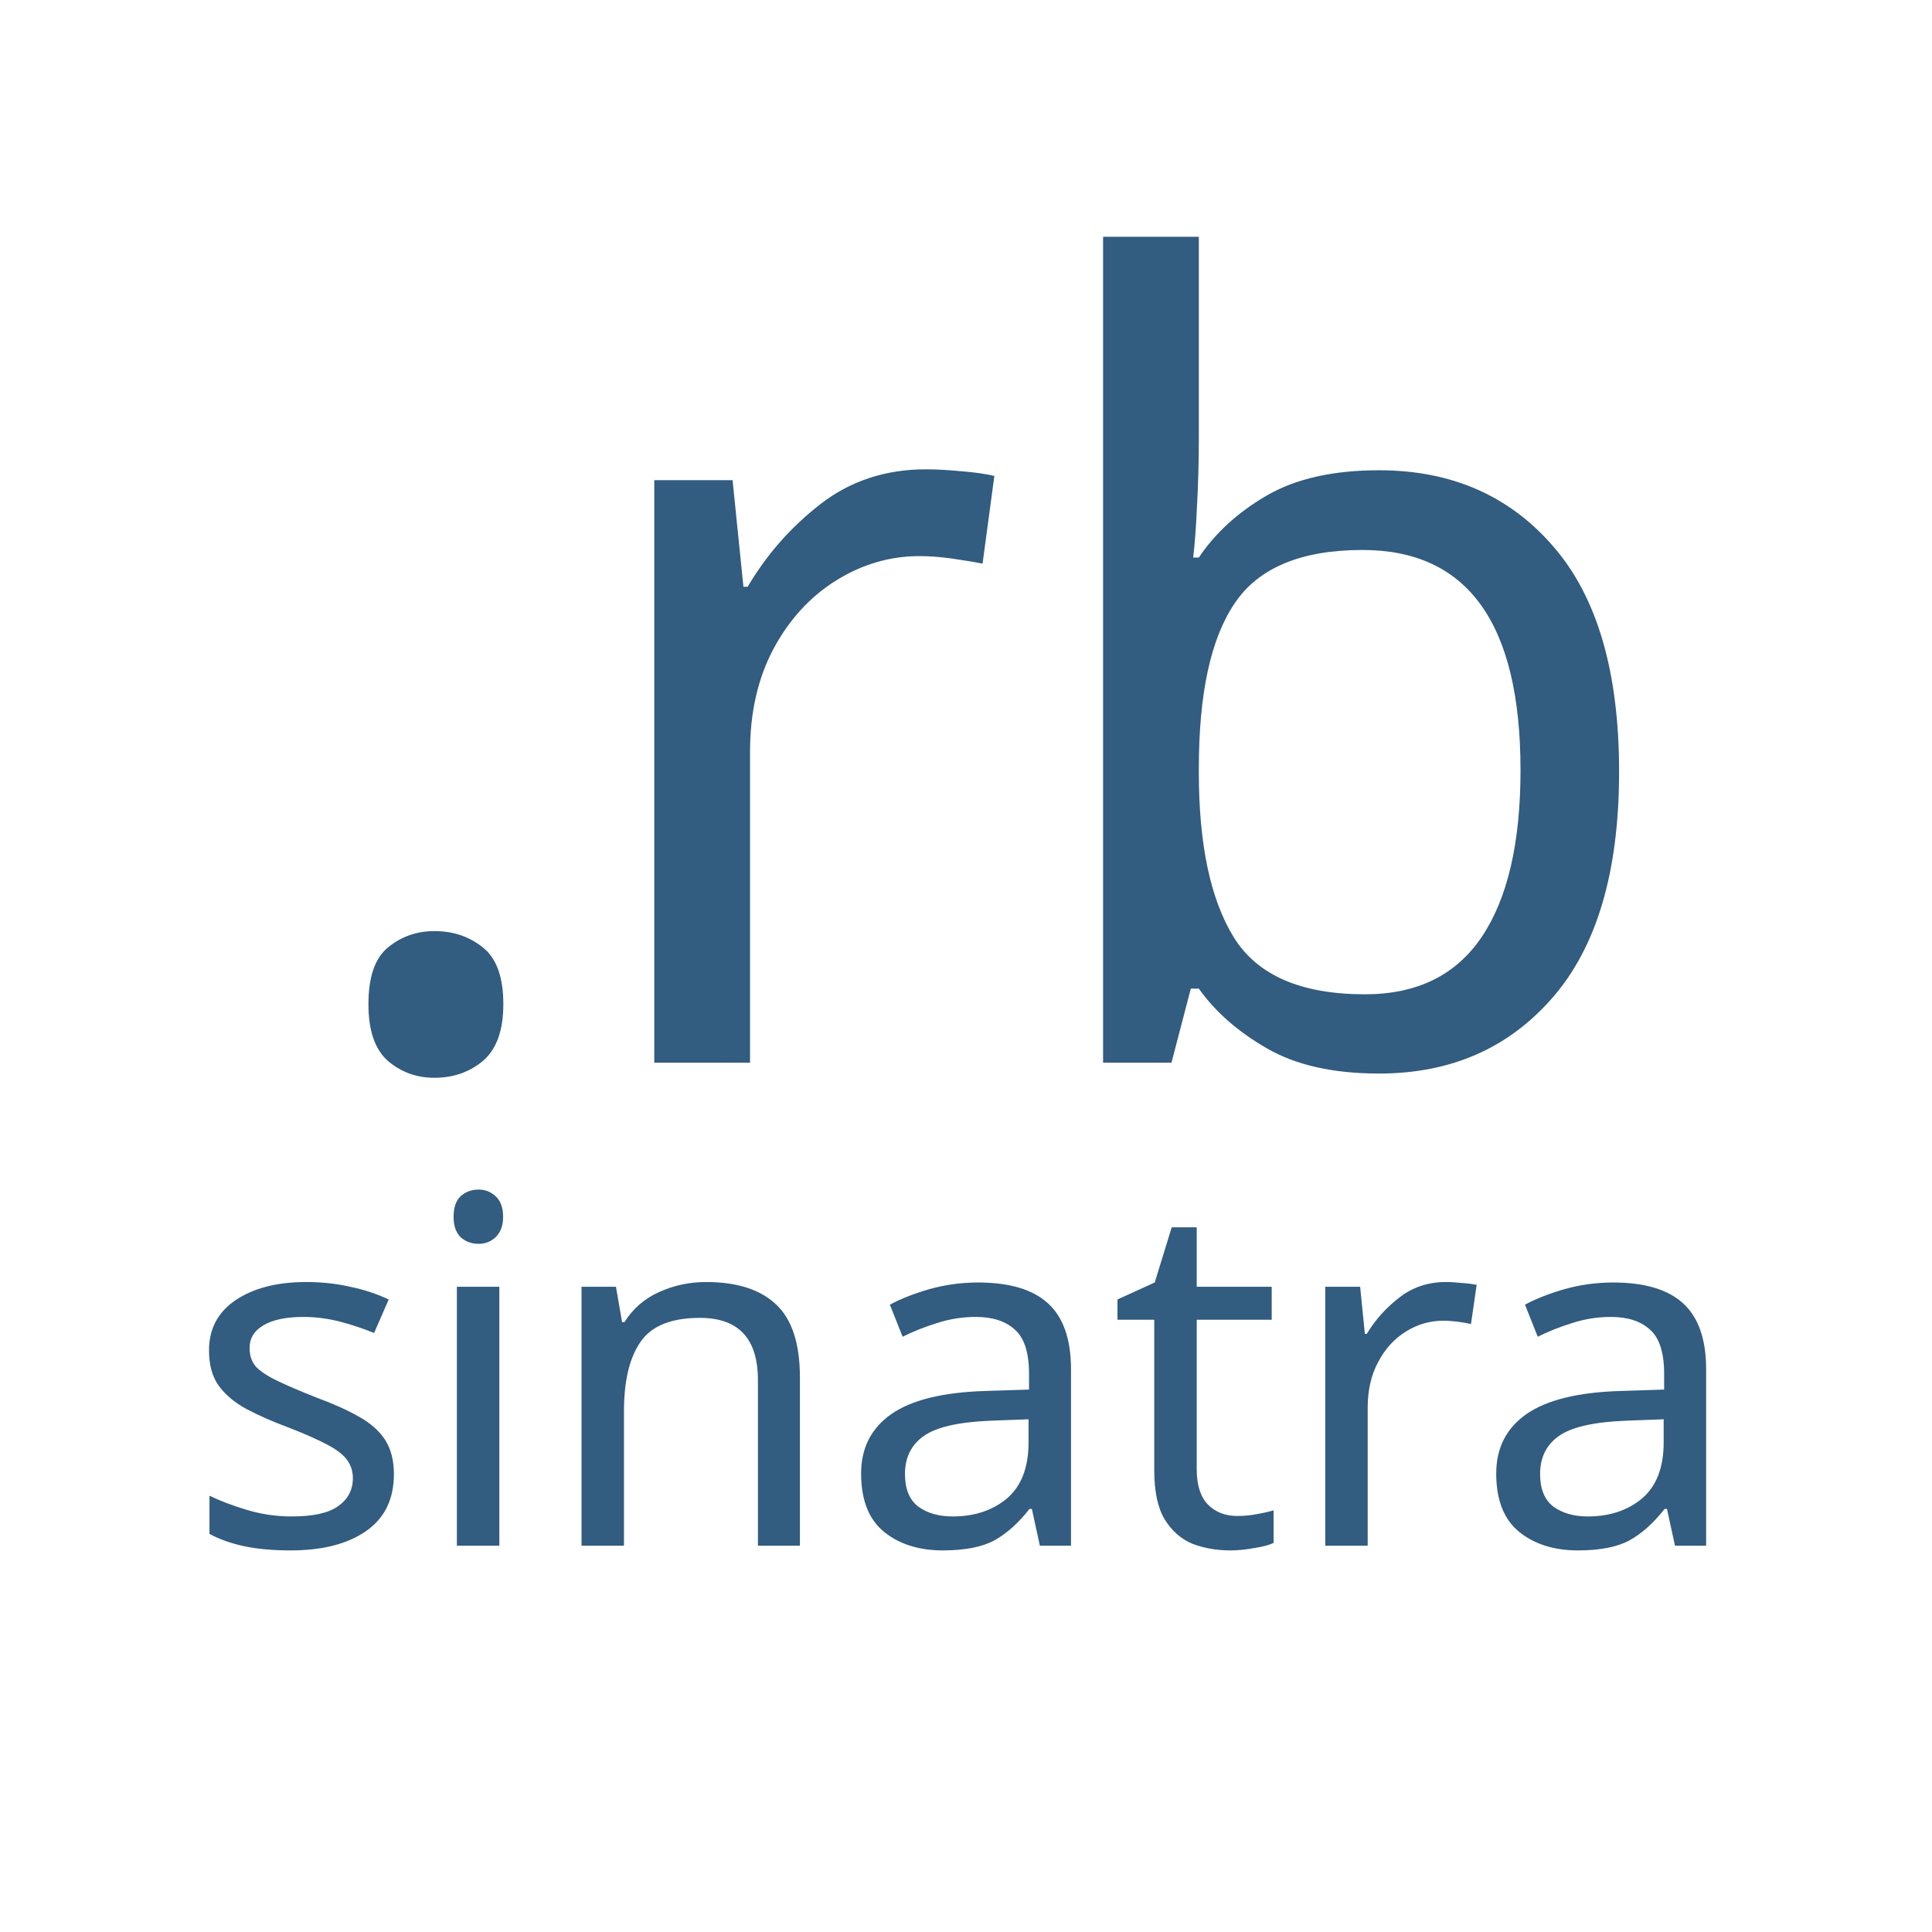
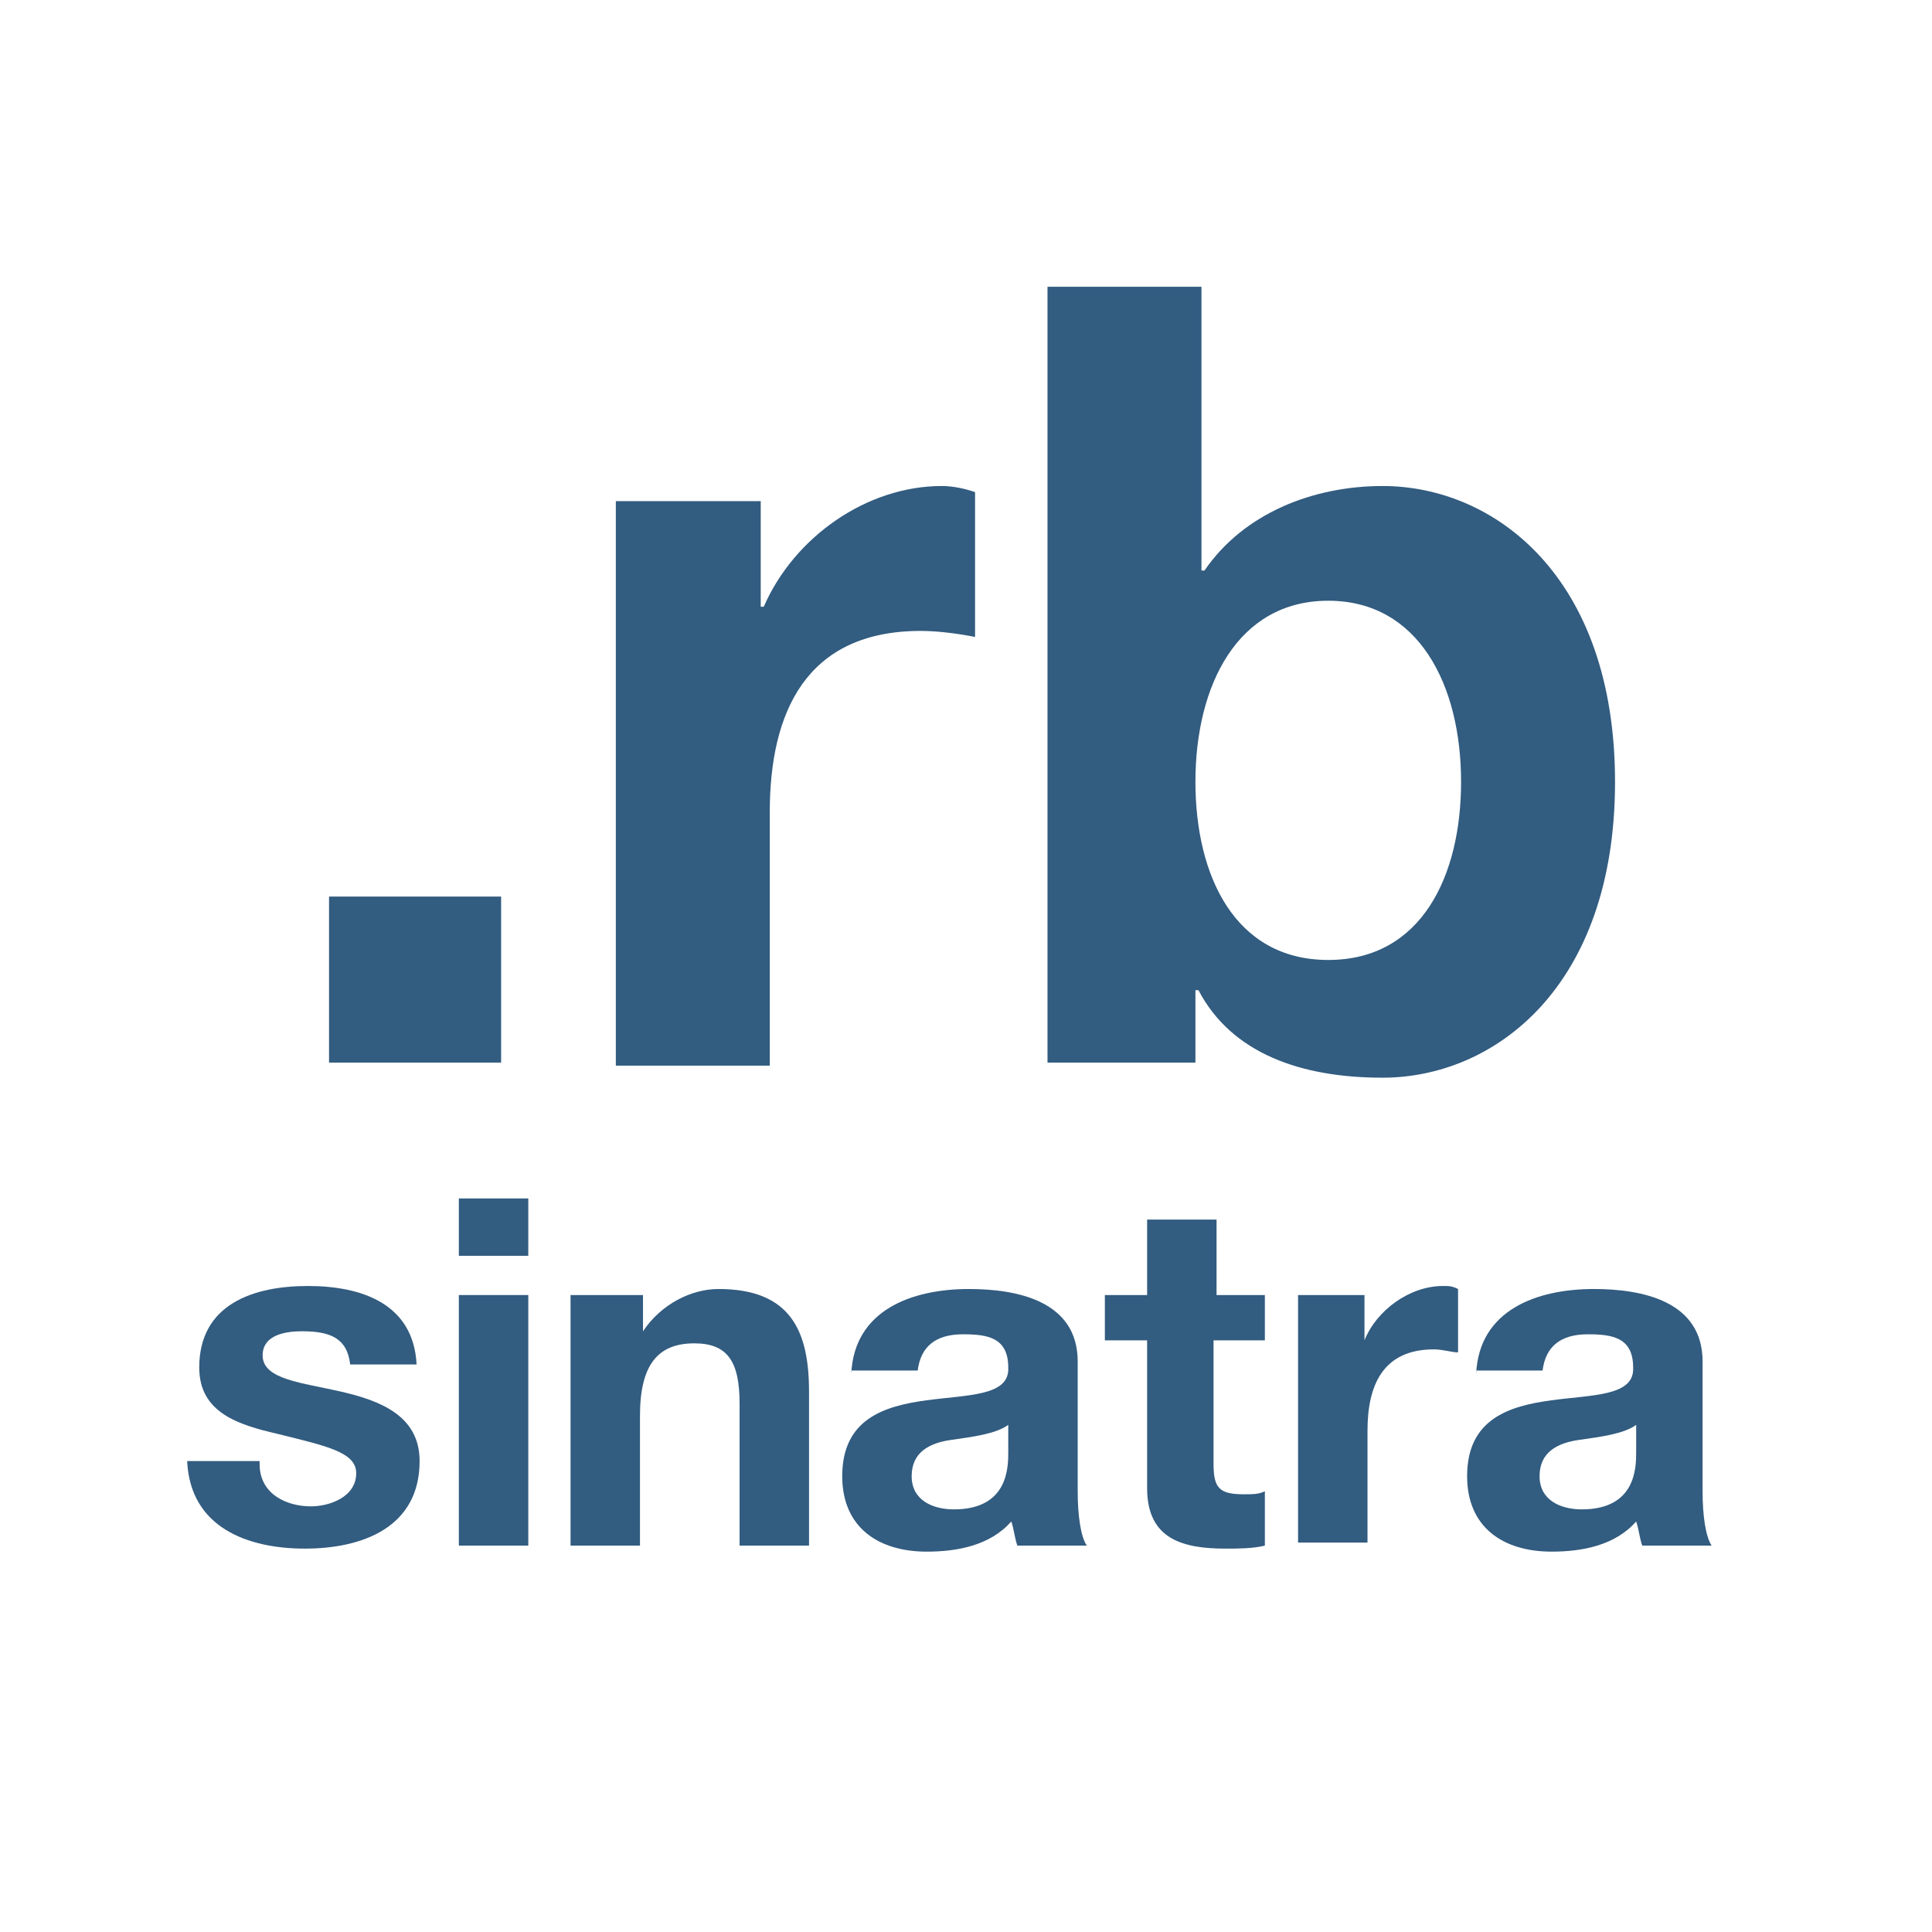
- <svg xmlns="http://www.w3.org/2000/svg" version="1.1" id="Layer_1" x="0px" y="0px" width="64px" height="64px" viewBox="0 0 64 64" enable-background="new 0 0 64 64" xml:space="preserve">
-   <rect x="-0.8" y="9.5" fill="none" width="64.8" height="47" />
-   <text transform="matrix(1 0 0 1 9.6113 35.2031)">
-     <tspan x="0" y="0" fill="#325C80" font-family="'HelvNeueBoldforIBM'" font-size="36">.</tspan>
-     <tspan x="9" y="0" fill="#325C80" font-family="'HelvNeueBoldforIBM'" font-size="36">rb</tspan>
-     <tspan x="-3.5" y="16" fill="#325C80" font-family="'HelvNeueBoldforIBM'" font-size="16">sinatra</tspan>
-   </text>
+ <svg xmlns="http://www.w3.org/2000/svg" version="1.1" id="Layer_1" x="0px" y="0px" viewBox="-607 369 64 64" style="enable-background:new -607 369 64 64;" xml:space="preserve">
+   <style type="text/css">
+ 	.st0{fill:none;}
+ 	.st1{enable-background:new    ;}
+ 	.st2{fill:#325C80;}
+ </style>
+   <rect x="-607.8" y="378.5" class="st0" width="64.8" height="47" />
+   <g class="st1">
+     <path class="st2" d="M-596.1,398.7h5.7v5.5h-5.7V398.7z" />
+   </g>
+   <g class="st1">
+     <path class="st2" d="M-586.7,385.6h4.9v3.5h0.1c1-2.3,3.4-4,5.9-4c0.4,0,0.8,0.1,1.1,0.2v4.8c-0.5-0.1-1.2-0.2-1.8-0.2   c-3.8,0-5,2.7-5,6v8.4h-5.1V385.6z" />
+     <path class="st2" d="M-572.3,378.5h5.1v9.4h0.1c1.3-1.9,3.6-2.8,5.9-2.8c3.7,0,7.7,3,7.7,9.8c0,6.8-4,9.8-7.7,9.8   c-2.7,0-5-0.8-6.1-2.9h-0.1v2.4h-4.9V378.5z M-563,388.9c-3,0-4.4,2.8-4.4,6c0,3.1,1.3,5.9,4.4,5.9s4.4-2.8,4.4-5.9   C-558.6,391.7-560,388.9-563,388.9z" />
+   </g>
+   <g class="st1">
+     <path class="st2" d="M-598.4,417.5c0,1,0.9,1.4,1.7,1.4c0.6,0,1.5-0.3,1.5-1.1c0-0.7-1-0.9-2.6-1.3c-1.3-0.3-2.6-0.7-2.6-2.2   c0-2.1,1.8-2.7,3.6-2.7c1.8,0,3.5,0.6,3.6,2.6h-2.2c-0.1-0.9-0.7-1.1-1.6-1.1c-0.5,0-1.3,0.1-1.3,0.8c0,0.8,1.3,0.9,2.6,1.2   c1.3,0.3,2.6,0.8,2.6,2.3c0,2.2-1.9,2.9-3.8,2.9c-1.9,0-3.8-0.7-3.9-2.9H-598.4z" />
+     <path class="st2" d="M-589.5,410.6h-2.3v-1.9h2.3V410.6z M-591.8,411.9h2.3v8.3h-2.3V411.9z" />
+     <path class="st2" d="M-587.9,411.9h2.2v1.2h0c0.6-0.9,1.6-1.4,2.5-1.4c2.4,0,3,1.4,3,3.4v5.1h-2.3v-4.7c0-1.4-0.4-2-1.5-2   c-1.2,0-1.8,0.7-1.8,2.4v4.3h-2.3V411.9z" />
+     <path class="st2" d="M-578.8,414.5c0.1-2.1,2-2.8,3.9-2.8c1.6,0,3.6,0.4,3.6,2.4v4.3c0,0.8,0.1,1.5,0.3,1.8h-2.3   c-0.1-0.3-0.1-0.5-0.2-0.8c-0.7,0.8-1.8,1-2.8,1c-1.6,0-2.8-0.8-2.8-2.5c0-3.8,5.6-1.7,5.5-3.6c0-1-0.7-1.1-1.5-1.1   c-0.9,0-1.4,0.4-1.5,1.2H-578.8z M-573.6,416.2c-0.4,0.3-1.2,0.4-1.9,0.5c-0.7,0.1-1.3,0.4-1.3,1.2c0,0.8,0.7,1.1,1.4,1.1   c1.8,0,1.8-1.4,1.8-1.9V416.2z" />
+     <path class="st2" d="M-566.8,411.9h1.7v1.5h-1.7v4.1c0,0.8,0.2,1,1,1c0.3,0,0.5,0,0.7-0.1v1.8c-0.4,0.1-0.9,0.1-1.3,0.1   c-1.4,0-2.6-0.3-2.6-2v-4.9h-1.4v-1.5h1.4v-2.5h2.3V411.9z" />
+     <path class="st2" d="M-564,411.9h2.2v1.5h0c0.4-1,1.5-1.8,2.6-1.8c0.2,0,0.3,0,0.5,0.1v2.1c-0.2,0-0.5-0.1-0.8-0.1   c-1.7,0-2.2,1.2-2.2,2.7v3.7h-2.3V411.9z" />
+     <path class="st2" d="M-558.1,414.5c0.1-2.1,2-2.8,3.9-2.8c1.6,0,3.6,0.4,3.6,2.4v4.3c0,0.8,0.1,1.5,0.3,1.8h-2.3   c-0.1-0.3-0.1-0.5-0.2-0.8c-0.7,0.8-1.8,1-2.8,1c-1.6,0-2.8-0.8-2.8-2.5c0-3.8,5.6-1.7,5.5-3.6c0-1-0.7-1.1-1.5-1.1   c-0.9,0-1.4,0.4-1.5,1.2H-558.1z M-552.8,416.2c-0.4,0.3-1.2,0.4-1.9,0.5c-0.7,0.1-1.3,0.4-1.3,1.2c0,0.8,0.7,1.1,1.4,1.1   c1.8,0,1.8-1.4,1.8-1.9V416.2z" />
+   </g>
</svg>
